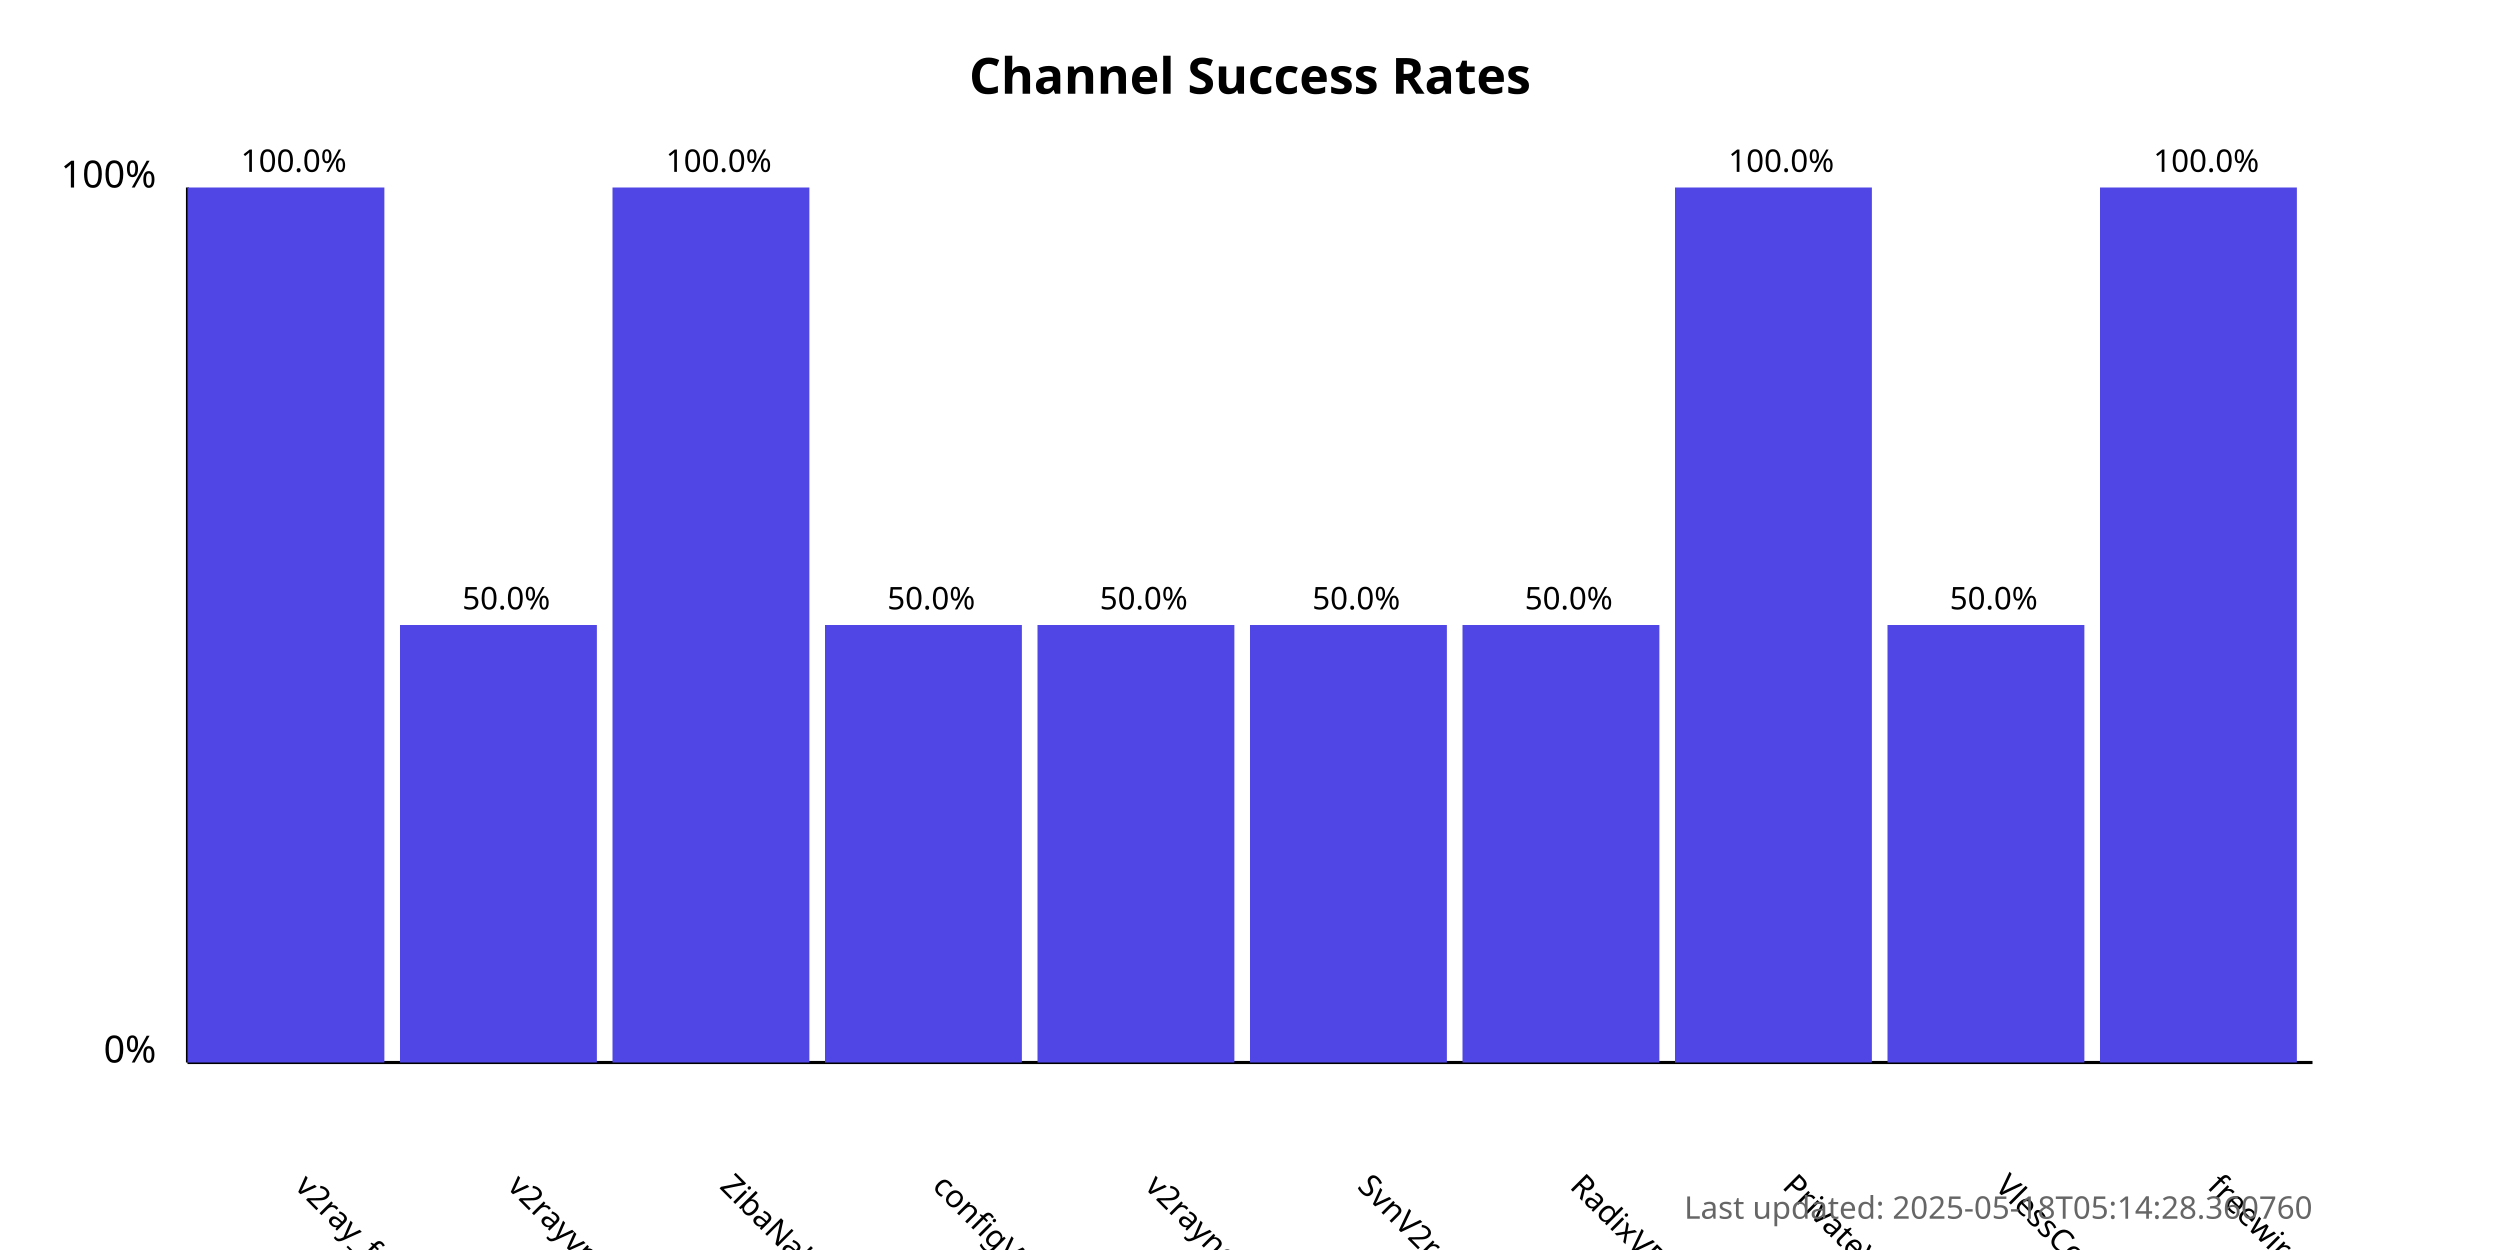
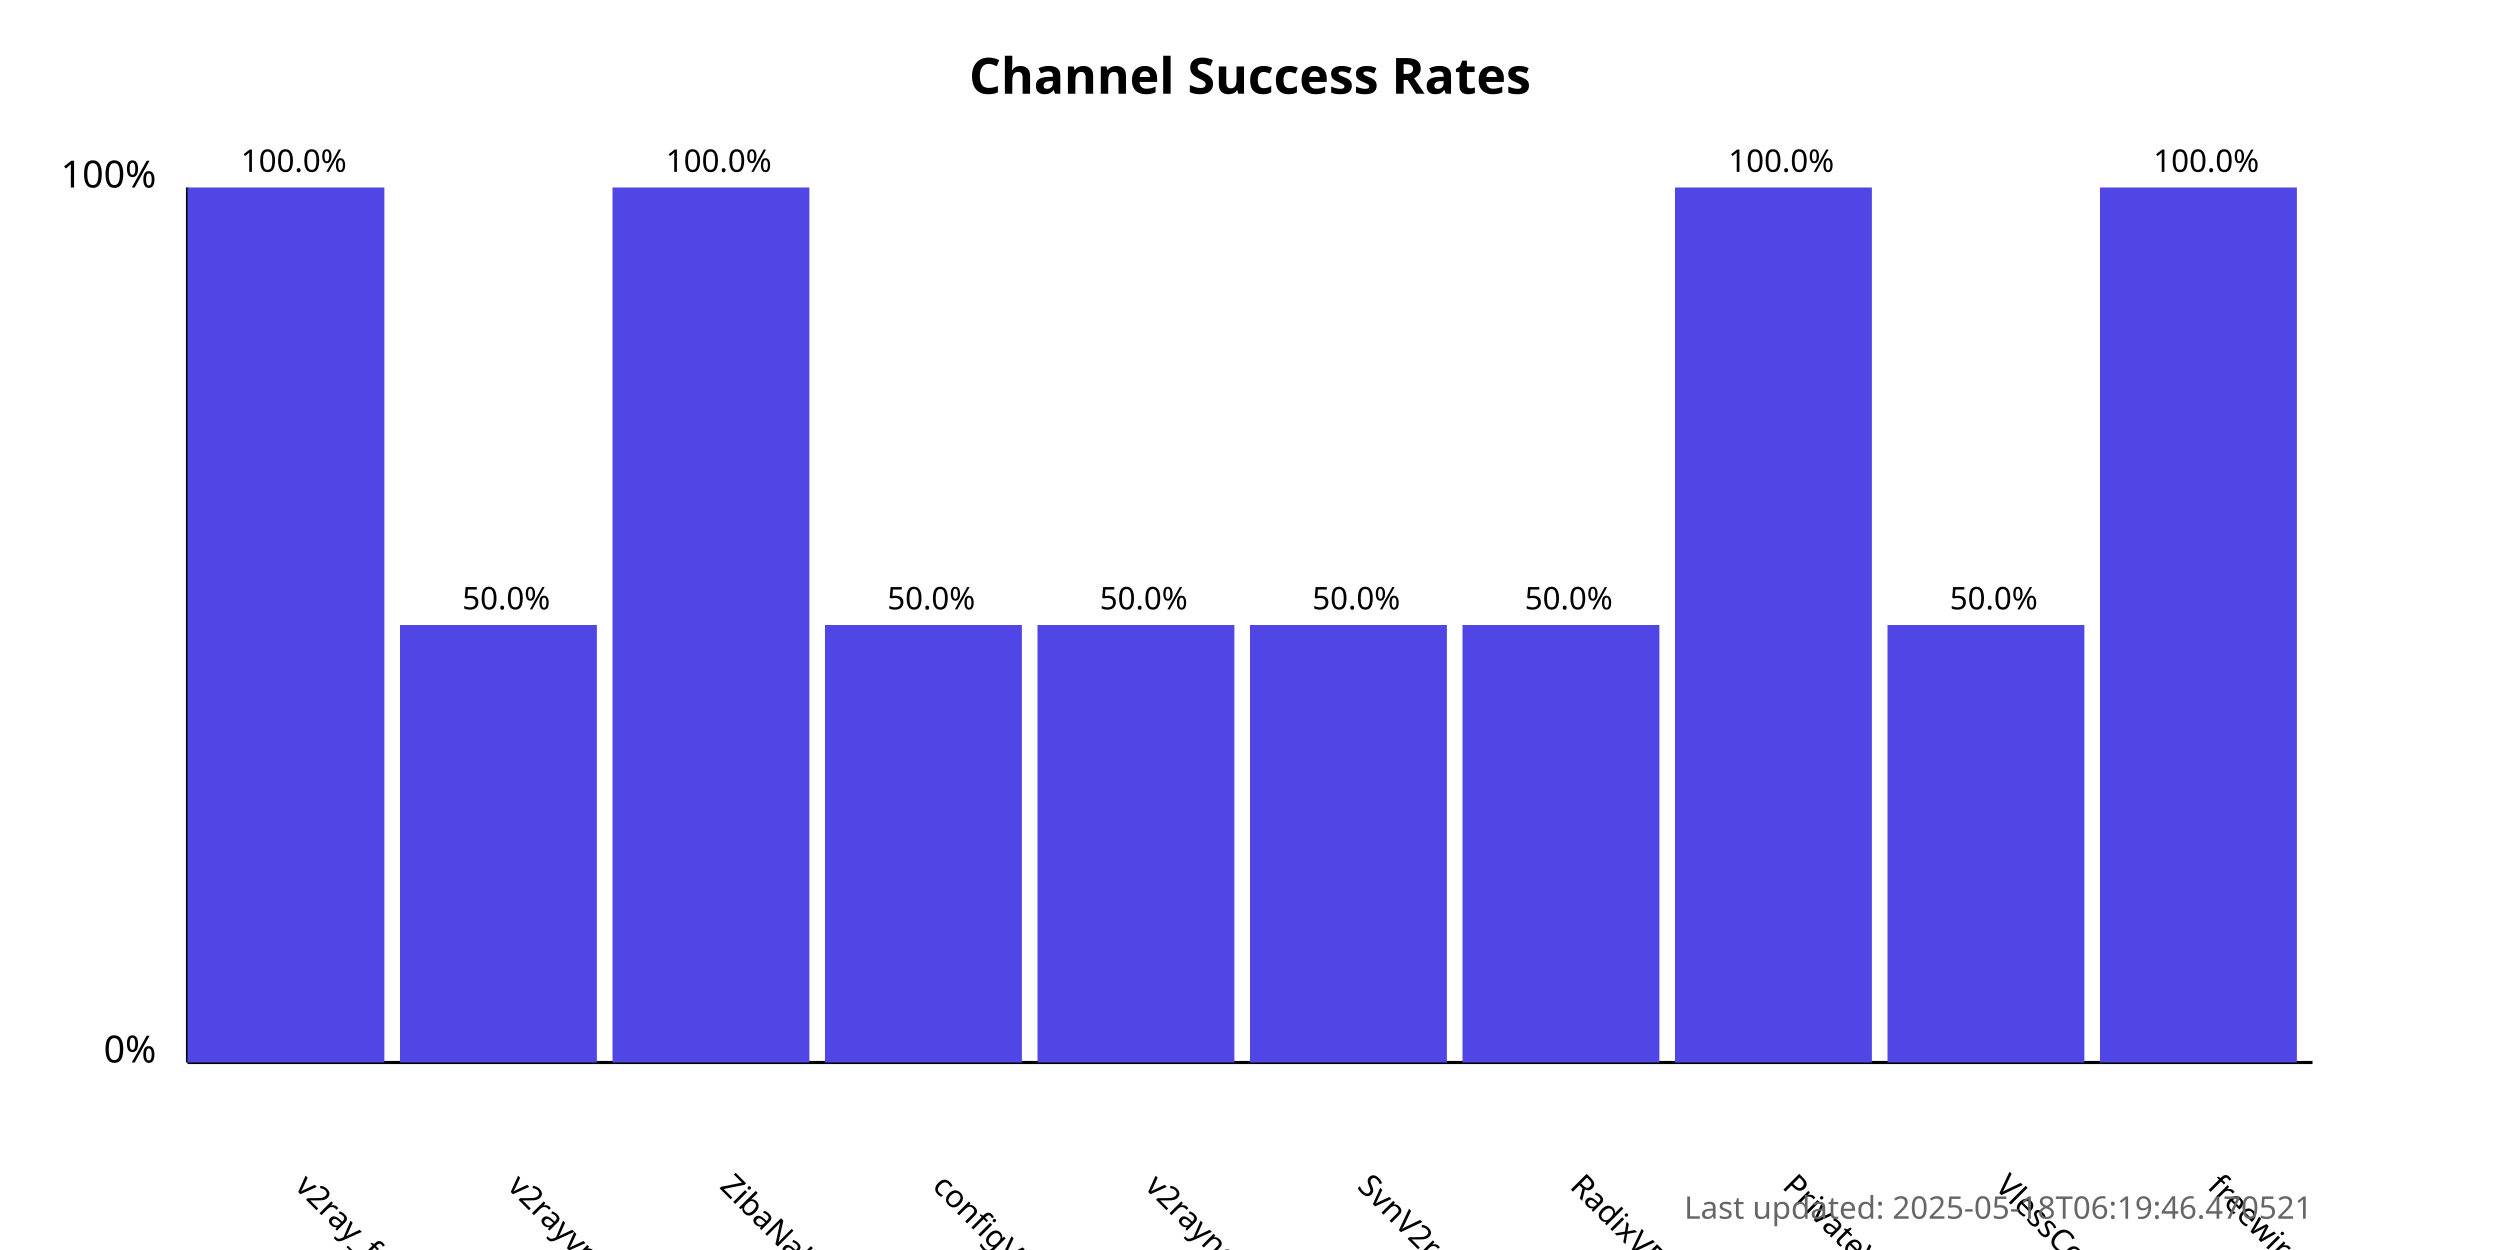
<svg xmlns="http://www.w3.org/2000/svg" width="800" height="400">
  <style>
            .chart-title { font: bold 16px sans-serif; }
            .axis-label { font: 12px sans-serif; }
            .tick-label { font: 10px sans-serif; }
            .bar { fill: #4f46e5; }
            .bar:hover { fill: #6366f1; }
            .timestamp { font: 10px sans-serif; fill: #666; }
        </style>
  <text x="400.0" y="30" text-anchor="middle" class="chart-title">
            Channel Success Rates
        </text>
  <line x1="60" y1="340" x2="60" y2="60" stroke="black" stroke-width="1" />
  <line x1="60" y1="340" x2="740" y2="340" stroke="black" stroke-width="1" />
  <text x="50" y="340" text-anchor="end" class="axis-label">0%</text>
  <text x="50" y="60" text-anchor="end" class="axis-label">100%</text>
  <g>
    <rect x="60" y="60.0" width="63.0" height="280.0" class="bar" />
    <text x="94.0" y="380" transform="rotate(45, 94.0, 380)" text-anchor="start" class="tick-label">
                v2ray_free_conf
            </text>
    <text x="94.0" y="55.0" text-anchor="middle" class="tick-label">
                100.0%
            </text>
  </g>
  <g>
    <rect x="128.0" y="200.0" width="63.0" height="140.0" class="bar" />
    <text x="162.0" y="380" transform="rotate(45, 162.0, 380)" text-anchor="start" class="tick-label">
                v2rayvpno
            </text>
    <text x="162.0" y="195.0" text-anchor="middle" class="tick-label">
                50.0%
            </text>
  </g>
  <g>
    <rect x="196.0" y="60.0" width="63.0" height="280.0" class="bar" />
    <text x="230.0" y="380" transform="rotate(45, 230.0, 380)" text-anchor="start" class="tick-label">
                ZibaNabz
            </text>
    <text x="230.0" y="55.0" text-anchor="middle" class="tick-label">
                100.0%
            </text>
  </g>
  <g>
    <rect x="264.0" y="200.0" width="63.0" height="140.0" class="bar" />
    <text x="298.0" y="380" transform="rotate(45, 298.0, 380)" text-anchor="start" class="tick-label">
                configV2rayForFree
            </text>
    <text x="298.0" y="195.0" text-anchor="middle" class="tick-label">
                50.0%
            </text>
  </g>
  <g>
    <rect x="332.0" y="200.0" width="63.0" height="140.0" class="bar" />
    <text x="366.0" y="380" transform="rotate(45, 366.0, 380)" text-anchor="start" class="tick-label">
                v2rayngvpn
            </text>
    <text x="366.0" y="195.0" text-anchor="middle" class="tick-label">
                50.0%
            </text>
  </g>
  <g>
    <rect x="400.0" y="200.0" width="63.0" height="140.0" class="bar" />
    <text x="434.0" y="380" transform="rotate(45, 434.0, 380)" text-anchor="start" class="tick-label">
                SvnV2ray
            </text>
    <text x="434.0" y="195.0" text-anchor="middle" class="tick-label">
                50.0%
            </text>
  </g>
  <g>
    <rect x="468.0" y="200.0" width="63.0" height="140.0" class="bar" />
    <text x="502.0" y="380" transform="rotate(45, 502.0, 380)" text-anchor="start" class="tick-label">
                RadixVPN
            </text>
    <text x="502.0" y="195.0" text-anchor="middle" class="tick-label">
                50.0%
            </text>
  </g>
  <g>
    <rect x="536.0" y="60.0" width="63.0" height="280.0" class="bar" />
    <text x="570.0" y="380" transform="rotate(45, 570.0, 380)" text-anchor="start" class="tick-label">
                PrivateVPNs
            </text>
    <text x="570.0" y="55.0" text-anchor="middle" class="tick-label">
                100.0%
            </text>
  </g>
  <g>
    <rect x="604.0" y="200.0" width="63.0" height="140.0" class="bar" />
    <text x="638.0" y="380" transform="rotate(45, 638.0, 380)" text-anchor="start" class="tick-label">
                VlessConfig
            </text>
    <text x="638.0" y="195.0" text-anchor="middle" class="tick-label">
                50.0%
            </text>
  </g>
  <g>
    <rect x="672.0" y="60.0" width="63.0" height="280.0" class="bar" />
    <text x="706.0" y="380" transform="rotate(45, 706.0, 380)" text-anchor="start" class="tick-label">
                freewireguard
            </text>
    <text x="706.0" y="55.0" text-anchor="middle" class="tick-label">
                100.0%
            </text>
  </g>
  <text x="740" y="390" text-anchor="end" class="timestamp">
-             Last updated: 2025-05-18T05:14:28.360760
+             Last updated: 2025-05-18T06:19:46.470521
        </text>
</svg>
